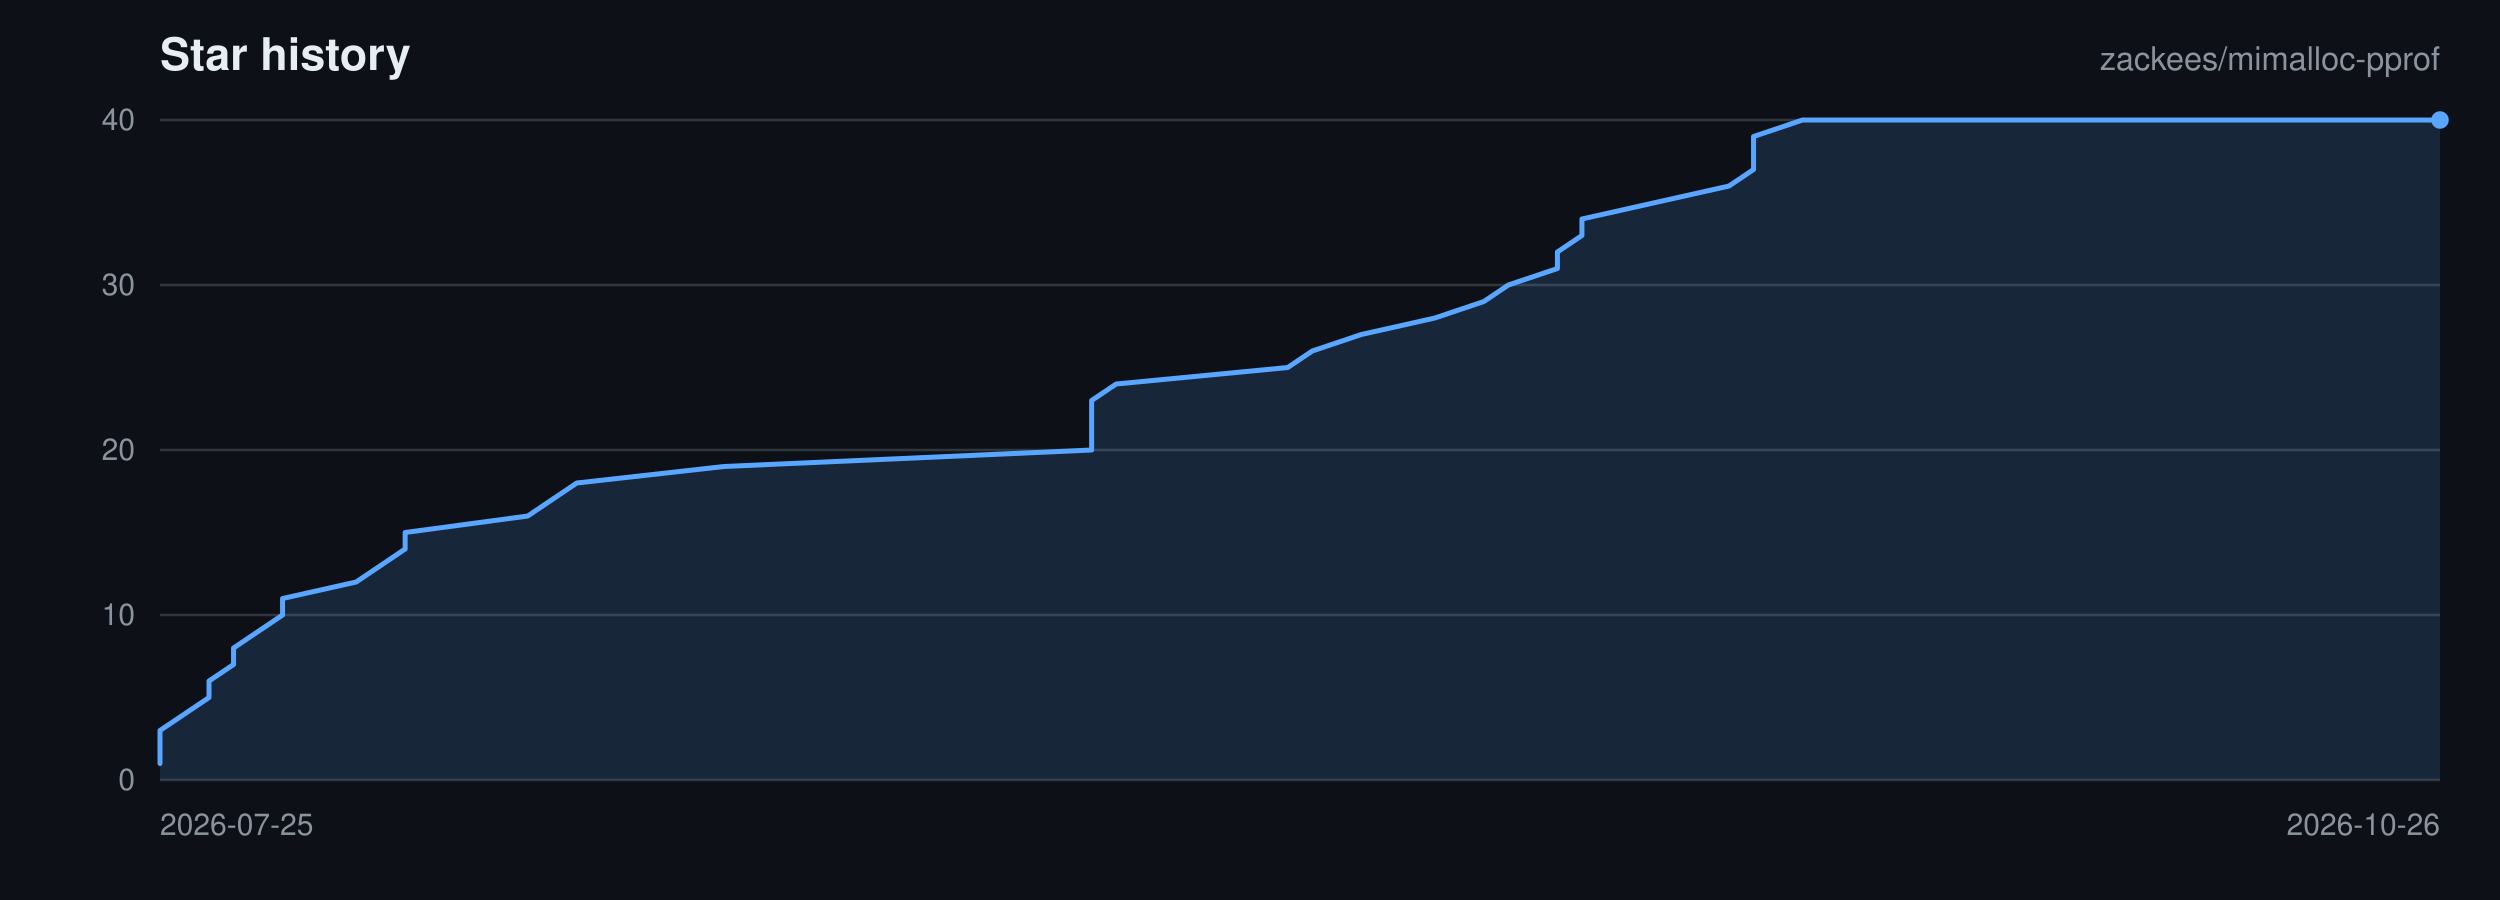
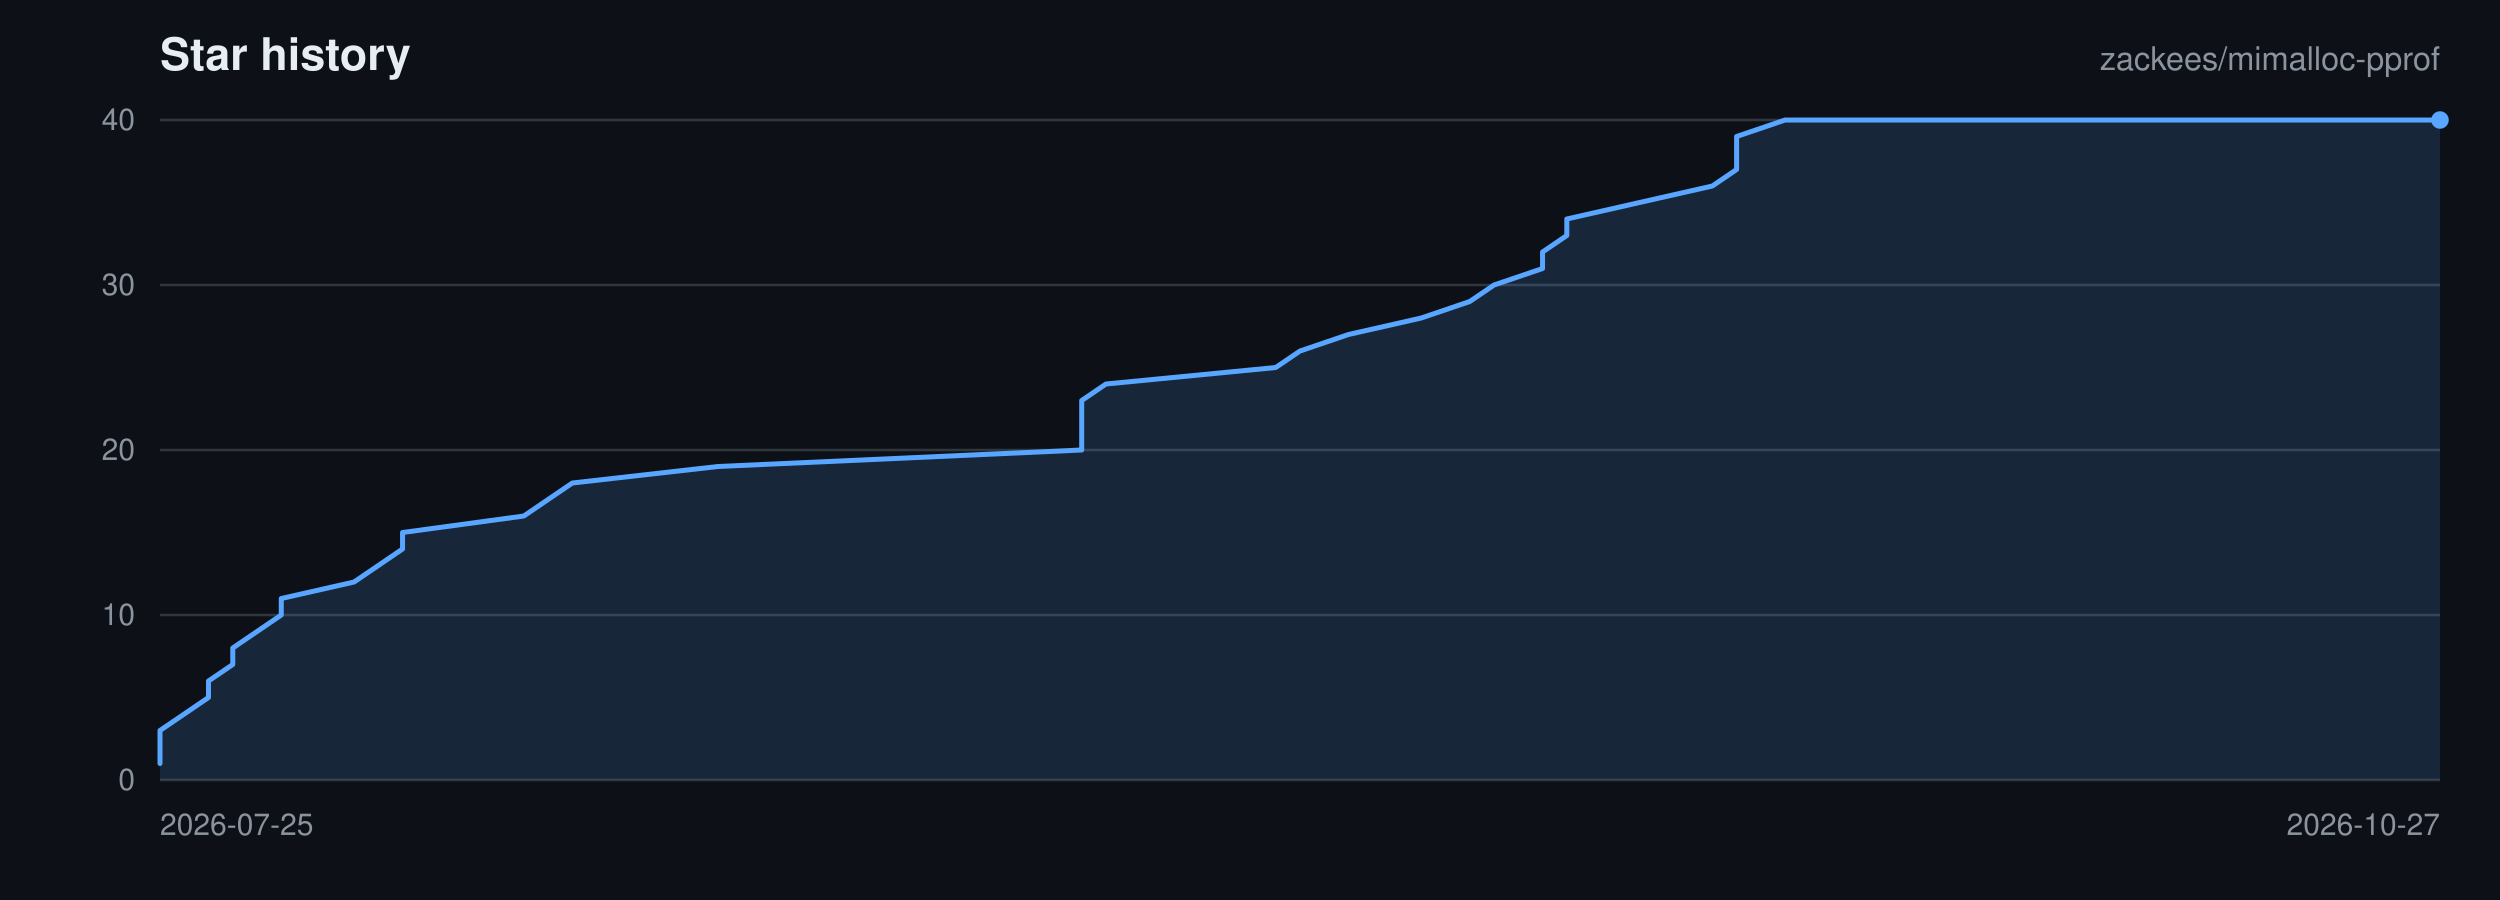
<svg xmlns="http://www.w3.org/2000/svg" viewBox="0 0 1000 360" width="1000" height="360" role="img" aria-label="Star history for zackees/mimalloc-pprof">
  <rect width="1000" height="360" fill="#0d1117" />
  <g font-family="-apple-system,BlinkMacSystemFont,Segoe UI,Helvetica,Arial,sans-serif">
    <text x="64" y="28" font-size="18" font-weight="600" fill="#e6edf3">Star history</text>
    <text x="976" y="28" font-size="13" text-anchor="end" fill="#8b949e">zackees/mimalloc-pprof</text>
    <line x1="64" y1="312.00" x2="976" y2="312.00" stroke="#30363d" stroke-width="1" />
    <text x="54" y="316.00" font-size="12" text-anchor="end" fill="#8b949e">0</text>
    <line x1="64" y1="246.00" x2="976" y2="246.00" stroke="#30363d" stroke-width="1" />
    <text x="54" y="250.00" font-size="12" text-anchor="end" fill="#8b949e">10</text>
    <line x1="64" y1="180.00" x2="976" y2="180.00" stroke="#30363d" stroke-width="1" />
    <text x="54" y="184.00" font-size="12" text-anchor="end" fill="#8b949e">20</text>
    <line x1="64" y1="114.00" x2="976" y2="114.00" stroke="#30363d" stroke-width="1" />
    <text x="54" y="118.00" font-size="12" text-anchor="end" fill="#8b949e">30</text>
    <line x1="64" y1="48.00" x2="976" y2="48.00" stroke="#30363d" stroke-width="1" />
    <text x="54" y="52.00" font-size="12" text-anchor="end" fill="#8b949e">40</text>
    <text x="64.00" y="334.00" font-size="12" text-anchor="start" fill="#8b949e">2026-07-25</text>
-     <text x="976.00" y="334.00" font-size="12" text-anchor="end" fill="#8b949e">2026-10-26</text>
-     <path d="M 64.00 305.40 L 64.00 298.80 L 64.00 292.20 L 73.81 285.60 L 83.61 279.00 L 83.61 272.40 L 93.42 265.80 L 93.42 259.20 L 103.23 252.60 L 113.03 246.00 L 113.03 239.40 L 142.45 232.80 L 152.26 226.20 L 162.06 219.60 L 162.06 213.00 L 211.10 206.40 L 220.90 199.80 L 230.71 193.20 L 289.55 186.60 L 436.65 180.00 L 436.65 173.40 L 436.65 166.80 L 436.65 160.20 L 446.45 153.60 L 515.10 147.00 L 524.90 140.40 L 544.52 133.80 L 573.94 127.20 L 593.55 120.60 L 603.35 114.00 L 622.97 107.40 L 622.97 100.80 L 632.77 94.20 L 632.77 87.60 L 662.19 81.00 L 691.61 74.40 L 701.42 67.80 L 701.42 61.20 L 701.42 54.60 L 721.03 48.00 L 976.00 48.00 L 976.00 312.00 L 64.00 312.00 Z" fill="rgba(88,166,255,0.15)" stroke="none" />
-     <path d="M 64.00 305.40 L 64.00 298.80 L 64.00 292.20 L 73.81 285.60 L 83.61 279.00 L 83.61 272.40 L 93.42 265.80 L 93.42 259.20 L 103.23 252.60 L 113.03 246.00 L 113.03 239.40 L 142.45 232.80 L 152.26 226.20 L 162.06 219.60 L 162.06 213.00 L 211.10 206.40 L 220.90 199.80 L 230.71 193.20 L 289.55 186.60 L 436.65 180.00 L 436.65 173.40 L 436.65 166.80 L 436.65 160.20 L 446.45 153.60 L 515.10 147.00 L 524.90 140.40 L 544.52 133.80 L 573.94 127.20 L 593.55 120.60 L 603.35 114.00 L 622.97 107.40 L 622.97 100.80 L 632.77 94.20 L 632.77 87.60 L 662.19 81.00 L 691.61 74.40 L 701.42 67.80 L 701.42 61.20 L 701.42 54.60 L 721.03 48.00 L 976.00 48.00" fill="none" stroke="#58a6ff" stroke-width="2" stroke-linejoin="round" stroke-linecap="round" />
+     <text x="976.00" y="334.00" font-size="12" text-anchor="end" fill="#8b949e">2026-10-27</text>
+     <path d="M 64.00 305.40 L 64.00 298.80 L 64.00 292.20 L 73.70 285.60 L 83.40 279.00 L 83.40 272.40 L 93.11 265.80 L 93.11 259.20 L 102.81 252.60 L 112.51 246.00 L 112.51 239.40 L 141.62 232.80 L 151.32 226.20 L 161.02 219.60 L 161.02 213.00 L 209.53 206.40 L 219.23 199.80 L 228.94 193.20 L 287.15 186.60 L 432.68 180.00 L 432.68 173.40 L 432.68 166.80 L 432.68 160.20 L 442.38 153.60 L 510.30 147.00 L 520.00 140.40 L 539.40 133.80 L 568.51 127.20 L 587.91 120.60 L 597.62 114.00 L 617.02 107.40 L 617.02 100.80 L 626.72 94.20 L 626.72 87.60 L 655.83 81.00 L 684.94 74.40 L 694.64 67.80 L 694.64 61.20 L 694.64 54.60 L 714.04 48.00 L 976.00 48.00 L 976.00 312.00 L 64.00 312.00 Z" fill="rgba(88,166,255,0.15)" stroke="none" />
+     <path d="M 64.00 305.40 L 64.00 298.80 L 64.00 292.20 L 73.70 285.60 L 83.40 279.00 L 83.40 272.40 L 93.11 265.80 L 93.11 259.20 L 102.81 252.60 L 112.51 246.00 L 112.51 239.40 L 141.62 232.80 L 151.32 226.20 L 161.02 219.60 L 161.02 213.00 L 209.53 206.40 L 219.23 199.80 L 228.94 193.20 L 287.15 186.60 L 432.68 180.00 L 432.68 173.40 L 432.68 166.80 L 432.68 160.20 L 442.38 153.60 L 510.30 147.00 L 520.00 140.40 L 539.40 133.80 L 568.51 127.20 L 587.91 120.60 L 597.62 114.00 L 617.02 107.40 L 617.02 100.80 L 626.72 94.20 L 626.72 87.60 L 655.83 81.00 L 684.94 74.40 L 694.64 67.80 L 694.64 61.20 L 694.64 54.60 L 714.04 48.00 L 976.00 48.00" fill="none" stroke="#58a6ff" stroke-width="2" stroke-linejoin="round" stroke-linecap="round" />
    <circle cx="976.00" cy="48.00" r="3.5" fill="#58a6ff" />
  </g>
</svg>
